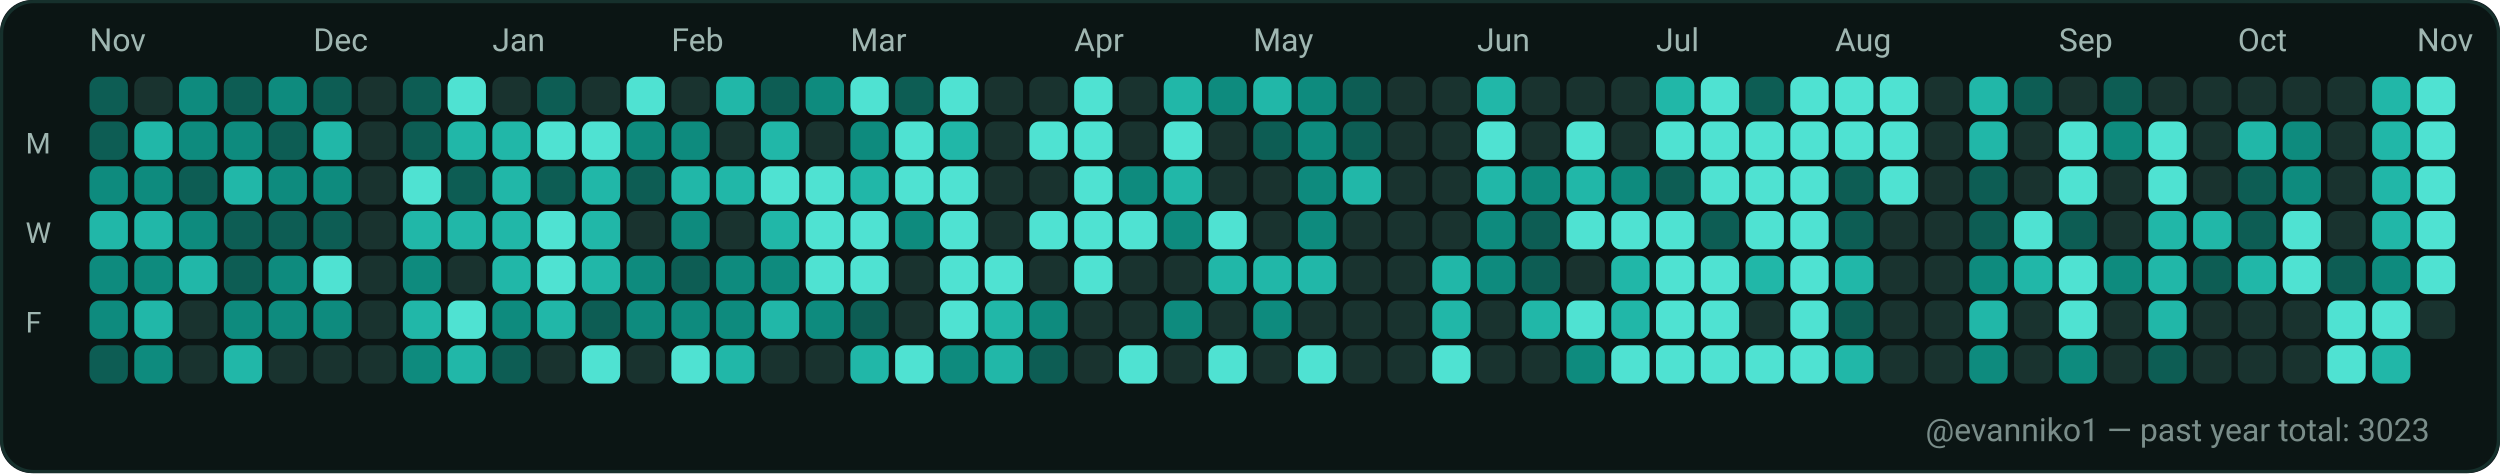
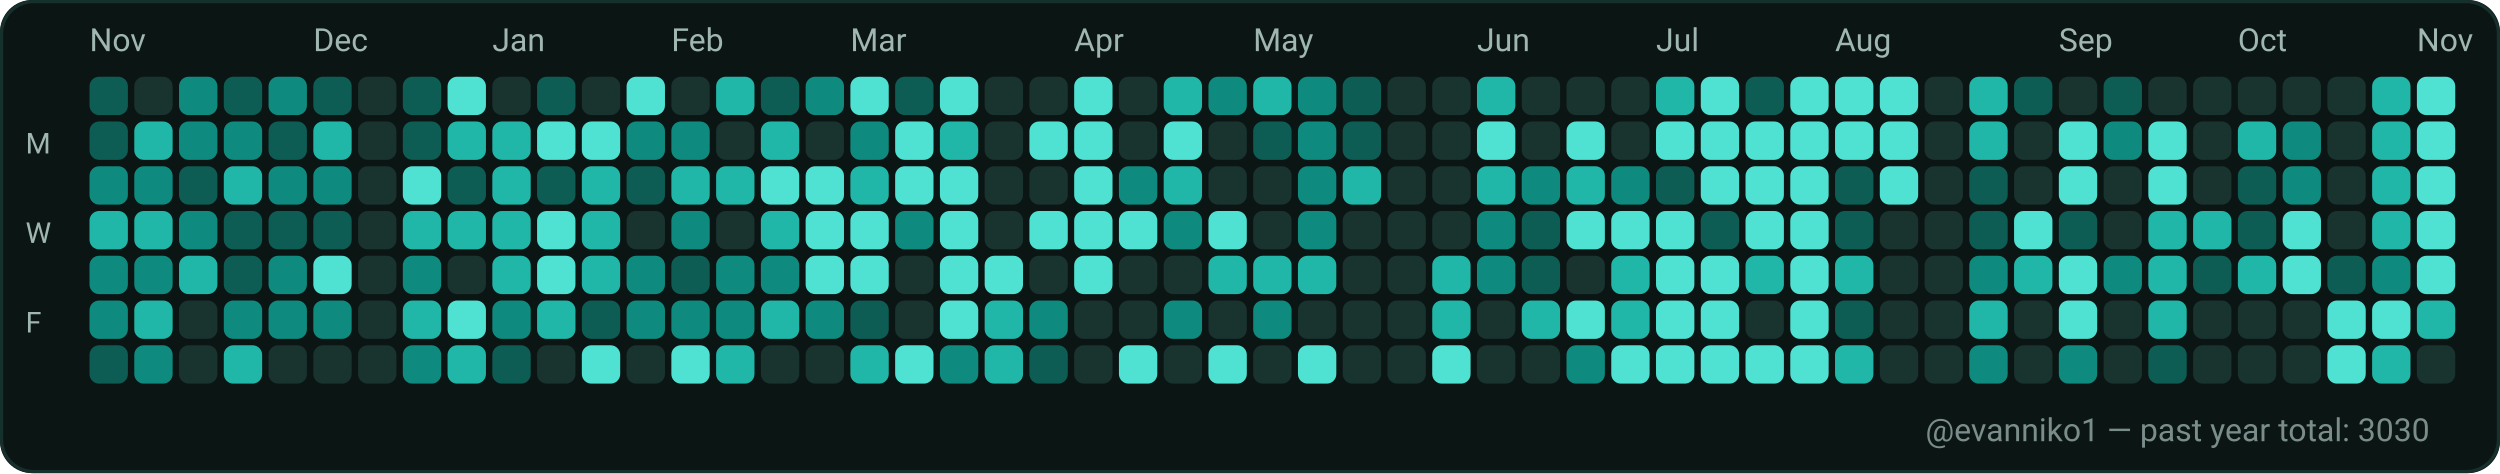
<svg xmlns="http://www.w3.org/2000/svg" width="782" height="148" viewBox="0 0 782 148" role="img" aria-label="GitHub contributions calendar for evanniko1">
  <rect x="0" y="0" width="782" height="148" rx="10" fill="#0D1117" />
  <rect x="0.5" y="0.5" width="781" height="147" rx="10" fill="#0B1514" stroke="#16302C" stroke-width="1" />
  <text x="28" y="16" fill="#9FB6B1" font-family="ui-sans-serif, system-ui, -apple-system, Segoe UI, Roboto, Ubuntu, Cantarell, Noto Sans, Helvetica Neue, Arial" font-size="10" text-rendering="geometricPrecision">Nov</text>
  <text x="98" y="16" fill="#9FB6B1" font-family="ui-sans-serif, system-ui, -apple-system, Segoe UI, Roboto, Ubuntu, Cantarell, Noto Sans, Helvetica Neue, Arial" font-size="10" text-rendering="geometricPrecision">Dec</text>
  <text x="154" y="16" fill="#9FB6B1" font-family="ui-sans-serif, system-ui, -apple-system, Segoe UI, Roboto, Ubuntu, Cantarell, Noto Sans, Helvetica Neue, Arial" font-size="10" text-rendering="geometricPrecision">Jan</text>
  <text x="210" y="16" fill="#9FB6B1" font-family="ui-sans-serif, system-ui, -apple-system, Segoe UI, Roboto, Ubuntu, Cantarell, Noto Sans, Helvetica Neue, Arial" font-size="10" text-rendering="geometricPrecision">Feb</text>
  <text x="266" y="16" fill="#9FB6B1" font-family="ui-sans-serif, system-ui, -apple-system, Segoe UI, Roboto, Ubuntu, Cantarell, Noto Sans, Helvetica Neue, Arial" font-size="10" text-rendering="geometricPrecision">Mar</text>
  <text x="336" y="16" fill="#9FB6B1" font-family="ui-sans-serif, system-ui, -apple-system, Segoe UI, Roboto, Ubuntu, Cantarell, Noto Sans, Helvetica Neue, Arial" font-size="10" text-rendering="geometricPrecision">Apr</text>
  <text x="392" y="16" fill="#9FB6B1" font-family="ui-sans-serif, system-ui, -apple-system, Segoe UI, Roboto, Ubuntu, Cantarell, Noto Sans, Helvetica Neue, Arial" font-size="10" text-rendering="geometricPrecision">May</text>
  <text x="462" y="16" fill="#9FB6B1" font-family="ui-sans-serif, system-ui, -apple-system, Segoe UI, Roboto, Ubuntu, Cantarell, Noto Sans, Helvetica Neue, Arial" font-size="10" text-rendering="geometricPrecision">Jun</text>
  <text x="518" y="16" fill="#9FB6B1" font-family="ui-sans-serif, system-ui, -apple-system, Segoe UI, Roboto, Ubuntu, Cantarell, Noto Sans, Helvetica Neue, Arial" font-size="10" text-rendering="geometricPrecision">Jul</text>
  <text x="574" y="16" fill="#9FB6B1" font-family="ui-sans-serif, system-ui, -apple-system, Segoe UI, Roboto, Ubuntu, Cantarell, Noto Sans, Helvetica Neue, Arial" font-size="10" text-rendering="geometricPrecision">Aug</text>
  <text x="644" y="16" fill="#9FB6B1" font-family="ui-sans-serif, system-ui, -apple-system, Segoe UI, Roboto, Ubuntu, Cantarell, Noto Sans, Helvetica Neue, Arial" font-size="10" text-rendering="geometricPrecision">Sep</text>
  <text x="700" y="16" fill="#9FB6B1" font-family="ui-sans-serif, system-ui, -apple-system, Segoe UI, Roboto, Ubuntu, Cantarell, Noto Sans, Helvetica Neue, Arial" font-size="10" text-rendering="geometricPrecision">Oct</text>
  <text x="756" y="16" fill="#9FB6B1" font-family="ui-sans-serif, system-ui, -apple-system, Segoe UI, Roboto, Ubuntu, Cantarell, Noto Sans, Helvetica Neue, Arial" font-size="10" text-rendering="geometricPrecision">Nov</text>
  <text x="8" y="48" fill="#9FB6B1" font-family="ui-sans-serif, system-ui, -apple-system, Segoe UI, Roboto, Ubuntu, Cantarell, Noto Sans, Helvetica Neue, Arial" font-size="9" text-rendering="geometricPrecision">M</text>
  <text x="8" y="76" fill="#9FB6B1" font-family="ui-sans-serif, system-ui, -apple-system, Segoe UI, Roboto, Ubuntu, Cantarell, Noto Sans, Helvetica Neue, Arial" font-size="9" text-rendering="geometricPrecision">W</text>
  <text x="8" y="104" fill="#9FB6B1" font-family="ui-sans-serif, system-ui, -apple-system, Segoe UI, Roboto, Ubuntu, Cantarell, Noto Sans, Helvetica Neue, Arial" font-size="9" text-rendering="geometricPrecision">F</text>
  <g>
    <rect x="28" y="24" width="12" height="12" rx="3" fill="#0D5D54" />
  </g>
  <g>
    <rect x="28" y="38" width="12" height="12" rx="3" fill="#0D5D54" />
  </g>
  <g>
    <rect x="28" y="52" width="12" height="12" rx="3" fill="#0E8B7E" />
  </g>
  <g>
    <rect x="28" y="66" width="12" height="12" rx="3" fill="#21B7A8" />
  </g>
  <g>
    <rect x="28" y="80" width="12" height="12" rx="3" fill="#0E8B7E" />
  </g>
  <g>
    <rect x="28" y="94" width="12" height="12" rx="3" fill="#0E8B7E" />
  </g>
  <g>
    <rect x="28" y="108" width="12" height="12" rx="3" fill="#0D5D54" />
  </g>
  <g>
    <rect x="42" y="24" width="12" height="12" rx="3" fill="#19332F" />
  </g>
  <g>
    <rect x="42" y="38" width="12" height="12" rx="3" fill="#21B7A8" />
  </g>
  <g>
    <rect x="42" y="52" width="12" height="12" rx="3" fill="#0E8B7E" />
  </g>
  <g>
    <rect x="42" y="66" width="12" height="12" rx="3" fill="#21B7A8" />
  </g>
  <g>
    <rect x="42" y="80" width="12" height="12" rx="3" fill="#0E8B7E" />
  </g>
  <g>
    <rect x="42" y="94" width="12" height="12" rx="3" fill="#21B7A8" />
  </g>
  <g>
    <rect x="42" y="108" width="12" height="12" rx="3" fill="#0E8B7E" />
  </g>
  <g>
    <rect x="56" y="24" width="12" height="12" rx="3" fill="#0E8B7E" />
  </g>
  <g>
    <rect x="56" y="38" width="12" height="12" rx="3" fill="#0E8B7E" />
  </g>
  <g>
    <rect x="56" y="52" width="12" height="12" rx="3" fill="#0D5D54" />
  </g>
  <g>
    <rect x="56" y="66" width="12" height="12" rx="3" fill="#0E8B7E" />
  </g>
  <g>
    <rect x="56" y="80" width="12" height="12" rx="3" fill="#21B7A8" />
  </g>
  <g>
    <rect x="56" y="94" width="12" height="12" rx="3" fill="#19332F" />
  </g>
  <g>
    <rect x="56" y="108" width="12" height="12" rx="3" fill="#19332F" />
  </g>
  <g>
    <rect x="70" y="24" width="12" height="12" rx="3" fill="#0D5D54" />
  </g>
  <g>
    <rect x="70" y="38" width="12" height="12" rx="3" fill="#0E8B7E" />
  </g>
  <g>
    <rect x="70" y="52" width="12" height="12" rx="3" fill="#21B7A8" />
  </g>
  <g>
    <rect x="70" y="66" width="12" height="12" rx="3" fill="#0D5D54" />
  </g>
  <g>
    <rect x="70" y="80" width="12" height="12" rx="3" fill="#0D5D54" />
  </g>
  <g>
    <rect x="70" y="94" width="12" height="12" rx="3" fill="#0E8B7E" />
  </g>
  <g>
    <rect x="70" y="108" width="12" height="12" rx="3" fill="#21B7A8" />
  </g>
  <g>
    <rect x="84" y="24" width="12" height="12" rx="3" fill="#0E8B7E" />
  </g>
  <g>
    <rect x="84" y="38" width="12" height="12" rx="3" fill="#0D5D54" />
  </g>
  <g>
    <rect x="84" y="52" width="12" height="12" rx="3" fill="#0E8B7E" />
  </g>
  <g>
    <rect x="84" y="66" width="12" height="12" rx="3" fill="#0D5D54" />
  </g>
  <g>
    <rect x="84" y="80" width="12" height="12" rx="3" fill="#0E8B7E" />
  </g>
  <g>
    <rect x="84" y="94" width="12" height="12" rx="3" fill="#0E8B7E" />
  </g>
  <g>
    <rect x="84" y="108" width="12" height="12" rx="3" fill="#19332F" />
  </g>
  <g>
    <rect x="98" y="24" width="12" height="12" rx="3" fill="#0D5D54" />
  </g>
  <g>
    <rect x="98" y="38" width="12" height="12" rx="3" fill="#21B7A8" />
  </g>
  <g>
    <rect x="98" y="52" width="12" height="12" rx="3" fill="#0E8B7E" />
  </g>
  <g>
    <rect x="98" y="66" width="12" height="12" rx="3" fill="#0D5D54" />
  </g>
  <g>
    <rect x="98" y="80" width="12" height="12" rx="3" fill="#4FE2D2" />
  </g>
  <g>
    <rect x="98" y="94" width="12" height="12" rx="3" fill="#0E8B7E" />
  </g>
  <g>
    <rect x="98" y="108" width="12" height="12" rx="3" fill="#19332F" />
  </g>
  <g>
    <rect x="112" y="24" width="12" height="12" rx="3" fill="#19332F" />
  </g>
  <g>
    <rect x="112" y="38" width="12" height="12" rx="3" fill="#19332F" />
  </g>
  <g>
    <rect x="112" y="52" width="12" height="12" rx="3" fill="#19332F" />
  </g>
  <g>
    <rect x="112" y="66" width="12" height="12" rx="3" fill="#19332F" />
  </g>
  <g>
    <rect x="112" y="80" width="12" height="12" rx="3" fill="#19332F" />
  </g>
  <g>
    <rect x="112" y="94" width="12" height="12" rx="3" fill="#19332F" />
  </g>
  <g>
    <rect x="112" y="108" width="12" height="12" rx="3" fill="#19332F" />
  </g>
  <g>
    <rect x="126" y="24" width="12" height="12" rx="3" fill="#0D5D54" />
  </g>
  <g>
    <rect x="126" y="38" width="12" height="12" rx="3" fill="#0D5D54" />
  </g>
  <g>
    <rect x="126" y="52" width="12" height="12" rx="3" fill="#4FE2D2" />
  </g>
  <g>
    <rect x="126" y="66" width="12" height="12" rx="3" fill="#21B7A8" />
  </g>
  <g>
    <rect x="126" y="80" width="12" height="12" rx="3" fill="#0E8B7E" />
  </g>
  <g>
    <rect x="126" y="94" width="12" height="12" rx="3" fill="#21B7A8" />
  </g>
  <g>
    <rect x="126" y="108" width="12" height="12" rx="3" fill="#0E8B7E" />
  </g>
  <g>
    <rect x="140" y="24" width="12" height="12" rx="3" fill="#4FE2D2" />
  </g>
  <g>
    <rect x="140" y="38" width="12" height="12" rx="3" fill="#21B7A8" />
  </g>
  <g>
    <rect x="140" y="52" width="12" height="12" rx="3" fill="#0D5D54" />
  </g>
  <g>
    <rect x="140" y="66" width="12" height="12" rx="3" fill="#21B7A8" />
  </g>
  <g>
    <rect x="140" y="80" width="12" height="12" rx="3" fill="#19332F" />
  </g>
  <g>
    <rect x="140" y="94" width="12" height="12" rx="3" fill="#4FE2D2" />
  </g>
  <g>
    <rect x="140" y="108" width="12" height="12" rx="3" fill="#21B7A8" />
  </g>
  <g>
    <rect x="154" y="24" width="12" height="12" rx="3" fill="#19332F" />
  </g>
  <g>
    <rect x="154" y="38" width="12" height="12" rx="3" fill="#21B7A8" />
  </g>
  <g>
    <rect x="154" y="52" width="12" height="12" rx="3" fill="#21B7A8" />
  </g>
  <g>
    <rect x="154" y="66" width="12" height="12" rx="3" fill="#21B7A8" />
  </g>
  <g>
    <rect x="154" y="80" width="12" height="12" rx="3" fill="#21B7A8" />
  </g>
  <g>
    <rect x="154" y="94" width="12" height="12" rx="3" fill="#0E8B7E" />
  </g>
  <g>
    <rect x="154" y="108" width="12" height="12" rx="3" fill="#0D5D54" />
  </g>
  <g>
    <rect x="168" y="24" width="12" height="12" rx="3" fill="#0D5D54" />
  </g>
  <g>
    <rect x="168" y="38" width="12" height="12" rx="3" fill="#4FE2D2" />
  </g>
  <g>
    <rect x="168" y="52" width="12" height="12" rx="3" fill="#0D5D54" />
  </g>
  <g>
    <rect x="168" y="66" width="12" height="12" rx="3" fill="#4FE2D2" />
  </g>
  <g>
    <rect x="168" y="80" width="12" height="12" rx="3" fill="#4FE2D2" />
  </g>
  <g>
    <rect x="168" y="94" width="12" height="12" rx="3" fill="#21B7A8" />
  </g>
  <g>
    <rect x="168" y="108" width="12" height="12" rx="3" fill="#19332F" />
  </g>
  <g>
    <rect x="182" y="24" width="12" height="12" rx="3" fill="#19332F" />
  </g>
  <g>
    <rect x="182" y="38" width="12" height="12" rx="3" fill="#4FE2D2" />
  </g>
  <g>
    <rect x="182" y="52" width="12" height="12" rx="3" fill="#21B7A8" />
  </g>
  <g>
    <rect x="182" y="66" width="12" height="12" rx="3" fill="#21B7A8" />
  </g>
  <g>
    <rect x="182" y="80" width="12" height="12" rx="3" fill="#21B7A8" />
  </g>
  <g>
    <rect x="182" y="94" width="12" height="12" rx="3" fill="#0D5D54" />
  </g>
  <g>
    <rect x="182" y="108" width="12" height="12" rx="3" fill="#4FE2D2" />
  </g>
  <g>
    <rect x="196" y="24" width="12" height="12" rx="3" fill="#4FE2D2" />
  </g>
  <g>
    <rect x="196" y="38" width="12" height="12" rx="3" fill="#0E8B7E" />
  </g>
  <g>
    <rect x="196" y="52" width="12" height="12" rx="3" fill="#0D5D54" />
  </g>
  <g>
    <rect x="196" y="66" width="12" height="12" rx="3" fill="#19332F" />
  </g>
  <g>
    <rect x="196" y="80" width="12" height="12" rx="3" fill="#0E8B7E" />
  </g>
  <g>
    <rect x="196" y="94" width="12" height="12" rx="3" fill="#0E8B7E" />
  </g>
  <g>
    <rect x="196" y="108" width="12" height="12" rx="3" fill="#19332F" />
  </g>
  <g>
    <rect x="210" y="24" width="12" height="12" rx="3" fill="#19332F" />
  </g>
  <g>
    <rect x="210" y="38" width="12" height="12" rx="3" fill="#0E8B7E" />
  </g>
  <g>
    <rect x="210" y="52" width="12" height="12" rx="3" fill="#21B7A8" />
  </g>
  <g>
    <rect x="210" y="66" width="12" height="12" rx="3" fill="#0E8B7E" />
  </g>
  <g>
    <rect x="210" y="80" width="12" height="12" rx="3" fill="#0D5D54" />
  </g>
  <g>
    <rect x="210" y="94" width="12" height="12" rx="3" fill="#0E8B7E" />
  </g>
  <g>
    <rect x="210" y="108" width="12" height="12" rx="3" fill="#4FE2D2" />
  </g>
  <g>
    <rect x="224" y="24" width="12" height="12" rx="3" fill="#21B7A8" />
  </g>
  <g>
    <rect x="224" y="38" width="12" height="12" rx="3" fill="#19332F" />
  </g>
  <g>
    <rect x="224" y="52" width="12" height="12" rx="3" fill="#21B7A8" />
  </g>
  <g>
    <rect x="224" y="66" width="12" height="12" rx="3" fill="#19332F" />
  </g>
  <g>
    <rect x="224" y="80" width="12" height="12" rx="3" fill="#0E8B7E" />
  </g>
  <g>
    <rect x="224" y="94" width="12" height="12" rx="3" fill="#0E8B7E" />
  </g>
  <g>
    <rect x="224" y="108" width="12" height="12" rx="3" fill="#21B7A8" />
  </g>
  <g>
    <rect x="238" y="24" width="12" height="12" rx="3" fill="#0D5D54" />
  </g>
  <g>
    <rect x="238" y="38" width="12" height="12" rx="3" fill="#21B7A8" />
  </g>
  <g>
    <rect x="238" y="52" width="12" height="12" rx="3" fill="#4FE2D2" />
  </g>
  <g>
    <rect x="238" y="66" width="12" height="12" rx="3" fill="#21B7A8" />
  </g>
  <g>
    <rect x="238" y="80" width="12" height="12" rx="3" fill="#0E8B7E" />
  </g>
  <g>
    <rect x="238" y="94" width="12" height="12" rx="3" fill="#21B7A8" />
  </g>
  <g>
    <rect x="238" y="108" width="12" height="12" rx="3" fill="#19332F" />
  </g>
  <g>
    <rect x="252" y="24" width="12" height="12" rx="3" fill="#0E8B7E" />
  </g>
  <g>
    <rect x="252" y="38" width="12" height="12" rx="3" fill="#19332F" />
  </g>
  <g>
    <rect x="252" y="52" width="12" height="12" rx="3" fill="#4FE2D2" />
  </g>
  <g>
    <rect x="252" y="66" width="12" height="12" rx="3" fill="#4FE2D2" />
  </g>
  <g>
    <rect x="252" y="80" width="12" height="12" rx="3" fill="#4FE2D2" />
  </g>
  <g>
    <rect x="252" y="94" width="12" height="12" rx="3" fill="#0E8B7E" />
  </g>
  <g>
    <rect x="252" y="108" width="12" height="12" rx="3" fill="#19332F" />
  </g>
  <g>
    <rect x="266" y="24" width="12" height="12" rx="3" fill="#4FE2D2" />
  </g>
  <g>
    <rect x="266" y="38" width="12" height="12" rx="3" fill="#0E8B7E" />
  </g>
  <g>
    <rect x="266" y="52" width="12" height="12" rx="3" fill="#21B7A8" />
  </g>
  <g>
    <rect x="266" y="66" width="12" height="12" rx="3" fill="#4FE2D2" />
  </g>
  <g>
    <rect x="266" y="80" width="12" height="12" rx="3" fill="#4FE2D2" />
  </g>
  <g>
    <rect x="266" y="94" width="12" height="12" rx="3" fill="#0D5D54" />
  </g>
  <g>
    <rect x="266" y="108" width="12" height="12" rx="3" fill="#21B7A8" />
  </g>
  <g>
    <rect x="280" y="24" width="12" height="12" rx="3" fill="#0D5D54" />
  </g>
  <g>
    <rect x="280" y="38" width="12" height="12" rx="3" fill="#4FE2D2" />
  </g>
  <g>
    <rect x="280" y="52" width="12" height="12" rx="3" fill="#4FE2D2" />
  </g>
  <g>
    <rect x="280" y="66" width="12" height="12" rx="3" fill="#0E8B7E" />
  </g>
  <g>
    <rect x="280" y="80" width="12" height="12" rx="3" fill="#19332F" />
  </g>
  <g>
    <rect x="280" y="94" width="12" height="12" rx="3" fill="#19332F" />
  </g>
  <g>
    <rect x="280" y="108" width="12" height="12" rx="3" fill="#4FE2D2" />
  </g>
  <g>
    <rect x="294" y="24" width="12" height="12" rx="3" fill="#4FE2D2" />
  </g>
  <g>
    <rect x="294" y="38" width="12" height="12" rx="3" fill="#21B7A8" />
  </g>
  <g>
    <rect x="294" y="52" width="12" height="12" rx="3" fill="#4FE2D2" />
  </g>
  <g>
    <rect x="294" y="66" width="12" height="12" rx="3" fill="#4FE2D2" />
  </g>
  <g>
    <rect x="294" y="80" width="12" height="12" rx="3" fill="#4FE2D2" />
  </g>
  <g>
    <rect x="294" y="94" width="12" height="12" rx="3" fill="#4FE2D2" />
  </g>
  <g>
    <rect x="294" y="108" width="12" height="12" rx="3" fill="#0E8B7E" />
  </g>
  <g>
    <rect x="308" y="24" width="12" height="12" rx="3" fill="#19332F" />
  </g>
  <g>
    <rect x="308" y="38" width="12" height="12" rx="3" fill="#19332F" />
  </g>
  <g>
    <rect x="308" y="52" width="12" height="12" rx="3" fill="#19332F" />
  </g>
  <g>
    <rect x="308" y="66" width="12" height="12" rx="3" fill="#19332F" />
  </g>
  <g>
    <rect x="308" y="80" width="12" height="12" rx="3" fill="#4FE2D2" />
  </g>
  <g>
    <rect x="308" y="94" width="12" height="12" rx="3" fill="#21B7A8" />
  </g>
  <g>
    <rect x="308" y="108" width="12" height="12" rx="3" fill="#21B7A8" />
  </g>
  <g>
    <rect x="322" y="24" width="12" height="12" rx="3" fill="#19332F" />
  </g>
  <g>
    <rect x="322" y="38" width="12" height="12" rx="3" fill="#4FE2D2" />
  </g>
  <g>
    <rect x="322" y="52" width="12" height="12" rx="3" fill="#19332F" />
  </g>
  <g>
    <rect x="322" y="66" width="12" height="12" rx="3" fill="#4FE2D2" />
  </g>
  <g>
    <rect x="322" y="80" width="12" height="12" rx="3" fill="#19332F" />
  </g>
  <g>
    <rect x="322" y="94" width="12" height="12" rx="3" fill="#0E8B7E" />
  </g>
  <g>
    <rect x="322" y="108" width="12" height="12" rx="3" fill="#0D5D54" />
  </g>
  <g>
    <rect x="336" y="24" width="12" height="12" rx="3" fill="#4FE2D2" />
  </g>
  <g>
    <rect x="336" y="38" width="12" height="12" rx="3" fill="#4FE2D2" />
  </g>
  <g>
    <rect x="336" y="52" width="12" height="12" rx="3" fill="#4FE2D2" />
  </g>
  <g>
    <rect x="336" y="66" width="12" height="12" rx="3" fill="#4FE2D2" />
  </g>
  <g>
    <rect x="336" y="80" width="12" height="12" rx="3" fill="#4FE2D2" />
  </g>
  <g>
    <rect x="336" y="94" width="12" height="12" rx="3" fill="#19332F" />
  </g>
  <g>
    <rect x="336" y="108" width="12" height="12" rx="3" fill="#19332F" />
  </g>
  <g>
    <rect x="350" y="24" width="12" height="12" rx="3" fill="#19332F" />
  </g>
  <g>
    <rect x="350" y="38" width="12" height="12" rx="3" fill="#19332F" />
  </g>
  <g>
    <rect x="350" y="52" width="12" height="12" rx="3" fill="#0E8B7E" />
  </g>
  <g>
    <rect x="350" y="66" width="12" height="12" rx="3" fill="#4FE2D2" />
  </g>
  <g>
    <rect x="350" y="80" width="12" height="12" rx="3" fill="#19332F" />
  </g>
  <g>
    <rect x="350" y="94" width="12" height="12" rx="3" fill="#19332F" />
  </g>
  <g>
    <rect x="350" y="108" width="12" height="12" rx="3" fill="#4FE2D2" />
  </g>
  <g>
    <rect x="364" y="24" width="12" height="12" rx="3" fill="#21B7A8" />
  </g>
  <g>
    <rect x="364" y="38" width="12" height="12" rx="3" fill="#4FE2D2" />
  </g>
  <g>
    <rect x="364" y="52" width="12" height="12" rx="3" fill="#21B7A8" />
  </g>
  <g>
    <rect x="364" y="66" width="12" height="12" rx="3" fill="#0E8B7E" />
  </g>
  <g>
    <rect x="364" y="80" width="12" height="12" rx="3" fill="#19332F" />
  </g>
  <g>
    <rect x="364" y="94" width="12" height="12" rx="3" fill="#0E8B7E" />
  </g>
  <g>
    <rect x="364" y="108" width="12" height="12" rx="3" fill="#19332F" />
  </g>
  <g>
    <rect x="378" y="24" width="12" height="12" rx="3" fill="#0E8B7E" />
  </g>
  <g>
    <rect x="378" y="38" width="12" height="12" rx="3" fill="#19332F" />
  </g>
  <g>
    <rect x="378" y="52" width="12" height="12" rx="3" fill="#19332F" />
  </g>
  <g>
    <rect x="378" y="66" width="12" height="12" rx="3" fill="#4FE2D2" />
  </g>
  <g>
    <rect x="378" y="80" width="12" height="12" rx="3" fill="#21B7A8" />
  </g>
  <g>
    <rect x="378" y="94" width="12" height="12" rx="3" fill="#19332F" />
  </g>
  <g>
    <rect x="378" y="108" width="12" height="12" rx="3" fill="#4FE2D2" />
  </g>
  <g>
    <rect x="392" y="24" width="12" height="12" rx="3" fill="#21B7A8" />
  </g>
  <g>
    <rect x="392" y="38" width="12" height="12" rx="3" fill="#0D5D54" />
  </g>
  <g>
    <rect x="392" y="52" width="12" height="12" rx="3" fill="#19332F" />
  </g>
  <g>
    <rect x="392" y="66" width="12" height="12" rx="3" fill="#19332F" />
  </g>
  <g>
    <rect x="392" y="80" width="12" height="12" rx="3" fill="#21B7A8" />
  </g>
  <g>
    <rect x="392" y="94" width="12" height="12" rx="3" fill="#0E8B7E" />
  </g>
  <g>
    <rect x="392" y="108" width="12" height="12" rx="3" fill="#19332F" />
  </g>
  <g>
    <rect x="406" y="24" width="12" height="12" rx="3" fill="#0E8B7E" />
  </g>
  <g>
    <rect x="406" y="38" width="12" height="12" rx="3" fill="#0E8B7E" />
  </g>
  <g>
    <rect x="406" y="52" width="12" height="12" rx="3" fill="#0E8B7E" />
  </g>
  <g>
    <rect x="406" y="66" width="12" height="12" rx="3" fill="#0E8B7E" />
  </g>
  <g>
    <rect x="406" y="80" width="12" height="12" rx="3" fill="#21B7A8" />
  </g>
  <g>
    <rect x="406" y="94" width="12" height="12" rx="3" fill="#19332F" />
  </g>
  <g>
    <rect x="406" y="108" width="12" height="12" rx="3" fill="#4FE2D2" />
  </g>
  <g>
    <rect x="420" y="24" width="12" height="12" rx="3" fill="#0D5D54" />
  </g>
  <g>
    <rect x="420" y="38" width="12" height="12" rx="3" fill="#0D5D54" />
  </g>
  <g>
    <rect x="420" y="52" width="12" height="12" rx="3" fill="#21B7A8" />
  </g>
  <g>
    <rect x="420" y="66" width="12" height="12" rx="3" fill="#19332F" />
  </g>
  <g>
    <rect x="420" y="80" width="12" height="12" rx="3" fill="#19332F" />
  </g>
  <g>
    <rect x="420" y="94" width="12" height="12" rx="3" fill="#19332F" />
  </g>
  <g>
    <rect x="420" y="108" width="12" height="12" rx="3" fill="#19332F" />
  </g>
  <g>
    <rect x="434" y="24" width="12" height="12" rx="3" fill="#19332F" />
  </g>
  <g>
    <rect x="434" y="38" width="12" height="12" rx="3" fill="#19332F" />
  </g>
  <g>
    <rect x="434" y="52" width="12" height="12" rx="3" fill="#19332F" />
  </g>
  <g>
    <rect x="434" y="66" width="12" height="12" rx="3" fill="#19332F" />
  </g>
  <g>
    <rect x="434" y="80" width="12" height="12" rx="3" fill="#19332F" />
  </g>
  <g>
    <rect x="434" y="94" width="12" height="12" rx="3" fill="#19332F" />
  </g>
  <g>
    <rect x="434" y="108" width="12" height="12" rx="3" fill="#19332F" />
  </g>
  <g>
    <rect x="448" y="24" width="12" height="12" rx="3" fill="#19332F" />
  </g>
  <g>
    <rect x="448" y="38" width="12" height="12" rx="3" fill="#19332F" />
  </g>
  <g>
    <rect x="448" y="52" width="12" height="12" rx="3" fill="#19332F" />
  </g>
  <g>
    <rect x="448" y="66" width="12" height="12" rx="3" fill="#19332F" />
  </g>
  <g>
    <rect x="448" y="80" width="12" height="12" rx="3" fill="#21B7A8" />
  </g>
  <g>
    <rect x="448" y="94" width="12" height="12" rx="3" fill="#21B7A8" />
  </g>
  <g>
    <rect x="448" y="108" width="12" height="12" rx="3" fill="#4FE2D2" />
  </g>
  <g>
    <rect x="462" y="24" width="12" height="12" rx="3" fill="#21B7A8" />
  </g>
  <g>
    <rect x="462" y="38" width="12" height="12" rx="3" fill="#4FE2D2" />
  </g>
  <g>
    <rect x="462" y="52" width="12" height="12" rx="3" fill="#21B7A8" />
  </g>
  <g>
    <rect x="462" y="66" width="12" height="12" rx="3" fill="#0E8B7E" />
  </g>
  <g>
    <rect x="462" y="80" width="12" height="12" rx="3" fill="#0E8B7E" />
  </g>
  <g>
    <rect x="462" y="94" width="12" height="12" rx="3" fill="#19332F" />
  </g>
  <g>
    <rect x="462" y="108" width="12" height="12" rx="3" fill="#19332F" />
  </g>
  <g>
    <rect x="476" y="24" width="12" height="12" rx="3" fill="#19332F" />
  </g>
  <g>
    <rect x="476" y="38" width="12" height="12" rx="3" fill="#19332F" />
  </g>
  <g>
    <rect x="476" y="52" width="12" height="12" rx="3" fill="#0E8B7E" />
  </g>
  <g>
    <rect x="476" y="66" width="12" height="12" rx="3" fill="#0D5D54" />
  </g>
  <g>
    <rect x="476" y="80" width="12" height="12" rx="3" fill="#0D5D54" />
  </g>
  <g>
    <rect x="476" y="94" width="12" height="12" rx="3" fill="#21B7A8" />
  </g>
  <g>
    <rect x="476" y="108" width="12" height="12" rx="3" fill="#19332F" />
  </g>
  <g>
    <rect x="490" y="24" width="12" height="12" rx="3" fill="#19332F" />
  </g>
  <g>
    <rect x="490" y="38" width="12" height="12" rx="3" fill="#4FE2D2" />
  </g>
  <g>
    <rect x="490" y="52" width="12" height="12" rx="3" fill="#21B7A8" />
  </g>
  <g>
    <rect x="490" y="66" width="12" height="12" rx="3" fill="#4FE2D2" />
  </g>
  <g>
    <rect x="490" y="80" width="12" height="12" rx="3" fill="#19332F" />
  </g>
  <g>
    <rect x="490" y="94" width="12" height="12" rx="3" fill="#4FE2D2" />
  </g>
  <g>
    <rect x="490" y="108" width="12" height="12" rx="3" fill="#0E8B7E" />
  </g>
  <g>
    <rect x="504" y="24" width="12" height="12" rx="3" fill="#19332F" />
  </g>
  <g>
    <rect x="504" y="38" width="12" height="12" rx="3" fill="#19332F" />
  </g>
  <g>
    <rect x="504" y="52" width="12" height="12" rx="3" fill="#0E8B7E" />
  </g>
  <g>
    <rect x="504" y="66" width="12" height="12" rx="3" fill="#4FE2D2" />
  </g>
  <g>
    <rect x="504" y="80" width="12" height="12" rx="3" fill="#21B7A8" />
  </g>
  <g>
    <rect x="504" y="94" width="12" height="12" rx="3" fill="#21B7A8" />
  </g>
  <g>
    <rect x="504" y="108" width="12" height="12" rx="3" fill="#4FE2D2" />
  </g>
  <g>
    <rect x="518" y="24" width="12" height="12" rx="3" fill="#21B7A8" />
  </g>
  <g>
    <rect x="518" y="38" width="12" height="12" rx="3" fill="#4FE2D2" />
  </g>
  <g>
    <rect x="518" y="52" width="12" height="12" rx="3" fill="#0D5D54" />
  </g>
  <g>
    <rect x="518" y="66" width="12" height="12" rx="3" fill="#4FE2D2" />
  </g>
  <g>
    <rect x="518" y="80" width="12" height="12" rx="3" fill="#4FE2D2" />
  </g>
  <g>
    <rect x="518" y="94" width="12" height="12" rx="3" fill="#4FE2D2" />
  </g>
  <g>
    <rect x="518" y="108" width="12" height="12" rx="3" fill="#4FE2D2" />
  </g>
  <g>
    <rect x="532" y="24" width="12" height="12" rx="3" fill="#4FE2D2" />
  </g>
  <g>
    <rect x="532" y="38" width="12" height="12" rx="3" fill="#4FE2D2" />
  </g>
  <g>
    <rect x="532" y="52" width="12" height="12" rx="3" fill="#4FE2D2" />
  </g>
  <g>
    <rect x="532" y="66" width="12" height="12" rx="3" fill="#0D5D54" />
  </g>
  <g>
    <rect x="532" y="80" width="12" height="12" rx="3" fill="#4FE2D2" />
  </g>
  <g>
    <rect x="532" y="94" width="12" height="12" rx="3" fill="#4FE2D2" />
  </g>
  <g>
    <rect x="532" y="108" width="12" height="12" rx="3" fill="#4FE2D2" />
  </g>
  <g>
    <rect x="546" y="24" width="12" height="12" rx="3" fill="#0D5D54" />
  </g>
  <g>
    <rect x="546" y="38" width="12" height="12" rx="3" fill="#4FE2D2" />
  </g>
  <g>
    <rect x="546" y="52" width="12" height="12" rx="3" fill="#4FE2D2" />
  </g>
  <g>
    <rect x="546" y="66" width="12" height="12" rx="3" fill="#4FE2D2" />
  </g>
  <g>
    <rect x="546" y="80" width="12" height="12" rx="3" fill="#21B7A8" />
  </g>
  <g>
    <rect x="546" y="94" width="12" height="12" rx="3" fill="#19332F" />
  </g>
  <g>
    <rect x="546" y="108" width="12" height="12" rx="3" fill="#4FE2D2" />
  </g>
  <g>
    <rect x="560" y="24" width="12" height="12" rx="3" fill="#4FE2D2" />
  </g>
  <g>
    <rect x="560" y="38" width="12" height="12" rx="3" fill="#4FE2D2" />
  </g>
  <g>
    <rect x="560" y="52" width="12" height="12" rx="3" fill="#4FE2D2" />
  </g>
  <g>
    <rect x="560" y="66" width="12" height="12" rx="3" fill="#4FE2D2" />
  </g>
  <g>
    <rect x="560" y="80" width="12" height="12" rx="3" fill="#4FE2D2" />
  </g>
  <g>
    <rect x="560" y="94" width="12" height="12" rx="3" fill="#4FE2D2" />
  </g>
  <g>
    <rect x="560" y="108" width="12" height="12" rx="3" fill="#4FE2D2" />
  </g>
  <g>
    <rect x="574" y="24" width="12" height="12" rx="3" fill="#4FE2D2" />
  </g>
  <g>
    <rect x="574" y="38" width="12" height="12" rx="3" fill="#4FE2D2" />
  </g>
  <g>
    <rect x="574" y="52" width="12" height="12" rx="3" fill="#0D5D54" />
  </g>
  <g>
    <rect x="574" y="66" width="12" height="12" rx="3" fill="#0D5D54" />
  </g>
  <g>
    <rect x="574" y="80" width="12" height="12" rx="3" fill="#21B7A8" />
  </g>
  <g>
    <rect x="574" y="94" width="12" height="12" rx="3" fill="#0D5D54" />
  </g>
  <g>
    <rect x="574" y="108" width="12" height="12" rx="3" fill="#21B7A8" />
  </g>
  <g>
    <rect x="588" y="24" width="12" height="12" rx="3" fill="#4FE2D2" />
  </g>
  <g>
    <rect x="588" y="38" width="12" height="12" rx="3" fill="#4FE2D2" />
  </g>
  <g>
    <rect x="588" y="52" width="12" height="12" rx="3" fill="#4FE2D2" />
  </g>
  <g>
    <rect x="588" y="66" width="12" height="12" rx="3" fill="#19332F" />
  </g>
  <g>
    <rect x="588" y="80" width="12" height="12" rx="3" fill="#19332F" />
  </g>
  <g>
    <rect x="588" y="94" width="12" height="12" rx="3" fill="#19332F" />
  </g>
  <g>
    <rect x="588" y="108" width="12" height="12" rx="3" fill="#19332F" />
  </g>
  <g>
    <rect x="602" y="24" width="12" height="12" rx="3" fill="#19332F" />
  </g>
  <g>
    <rect x="602" y="38" width="12" height="12" rx="3" fill="#19332F" />
  </g>
  <g>
    <rect x="602" y="52" width="12" height="12" rx="3" fill="#19332F" />
  </g>
  <g>
    <rect x="602" y="66" width="12" height="12" rx="3" fill="#19332F" />
  </g>
  <g>
    <rect x="602" y="80" width="12" height="12" rx="3" fill="#19332F" />
  </g>
  <g>
    <rect x="602" y="94" width="12" height="12" rx="3" fill="#19332F" />
  </g>
  <g>
    <rect x="602" y="108" width="12" height="12" rx="3" fill="#19332F" />
  </g>
  <g>
    <rect x="616" y="24" width="12" height="12" rx="3" fill="#21B7A8" />
  </g>
  <g>
    <rect x="616" y="38" width="12" height="12" rx="3" fill="#21B7A8" />
  </g>
  <g>
    <rect x="616" y="52" width="12" height="12" rx="3" fill="#0D5D54" />
  </g>
  <g>
    <rect x="616" y="66" width="12" height="12" rx="3" fill="#0D5D54" />
  </g>
  <g>
    <rect x="616" y="80" width="12" height="12" rx="3" fill="#0E8B7E" />
  </g>
  <g>
    <rect x="616" y="94" width="12" height="12" rx="3" fill="#21B7A8" />
  </g>
  <g>
    <rect x="616" y="108" width="12" height="12" rx="3" fill="#0E8B7E" />
  </g>
  <g>
    <rect x="630" y="24" width="12" height="12" rx="3" fill="#0D5D54" />
  </g>
  <g>
    <rect x="630" y="38" width="12" height="12" rx="3" fill="#19332F" />
  </g>
  <g>
    <rect x="630" y="52" width="12" height="12" rx="3" fill="#19332F" />
  </g>
  <g>
    <rect x="630" y="66" width="12" height="12" rx="3" fill="#4FE2D2" />
  </g>
  <g>
    <rect x="630" y="80" width="12" height="12" rx="3" fill="#21B7A8" />
  </g>
  <g>
    <rect x="630" y="94" width="12" height="12" rx="3" fill="#19332F" />
  </g>
  <g>
    <rect x="630" y="108" width="12" height="12" rx="3" fill="#19332F" />
  </g>
  <g>
    <rect x="644" y="24" width="12" height="12" rx="3" fill="#19332F" />
  </g>
  <g>
    <rect x="644" y="38" width="12" height="12" rx="3" fill="#4FE2D2" />
  </g>
  <g>
    <rect x="644" y="52" width="12" height="12" rx="3" fill="#4FE2D2" />
  </g>
  <g>
    <rect x="644" y="66" width="12" height="12" rx="3" fill="#0D5D54" />
  </g>
  <g>
    <rect x="644" y="80" width="12" height="12" rx="3" fill="#4FE2D2" />
  </g>
  <g>
    <rect x="644" y="94" width="12" height="12" rx="3" fill="#4FE2D2" />
  </g>
  <g>
    <rect x="644" y="108" width="12" height="12" rx="3" fill="#0E8B7E" />
  </g>
  <g>
    <rect x="658" y="24" width="12" height="12" rx="3" fill="#0D5D54" />
  </g>
  <g>
    <rect x="658" y="38" width="12" height="12" rx="3" fill="#0E8B7E" />
  </g>
  <g>
    <rect x="658" y="52" width="12" height="12" rx="3" fill="#19332F" />
  </g>
  <g>
    <rect x="658" y="66" width="12" height="12" rx="3" fill="#19332F" />
  </g>
  <g>
    <rect x="658" y="80" width="12" height="12" rx="3" fill="#0E8B7E" />
  </g>
  <g>
    <rect x="658" y="94" width="12" height="12" rx="3" fill="#19332F" />
  </g>
  <g>
    <rect x="658" y="108" width="12" height="12" rx="3" fill="#19332F" />
  </g>
  <g>
    <rect x="672" y="24" width="12" height="12" rx="3" fill="#19332F" />
  </g>
  <g>
    <rect x="672" y="38" width="12" height="12" rx="3" fill="#4FE2D2" />
  </g>
  <g>
    <rect x="672" y="52" width="12" height="12" rx="3" fill="#4FE2D2" />
  </g>
  <g>
    <rect x="672" y="66" width="12" height="12" rx="3" fill="#21B7A8" />
  </g>
  <g>
    <rect x="672" y="80" width="12" height="12" rx="3" fill="#21B7A8" />
  </g>
  <g>
    <rect x="672" y="94" width="12" height="12" rx="3" fill="#21B7A8" />
  </g>
  <g>
    <rect x="672" y="108" width="12" height="12" rx="3" fill="#0D5D54" />
  </g>
  <g>
    <rect x="686" y="24" width="12" height="12" rx="3" fill="#19332F" />
  </g>
  <g>
    <rect x="686" y="38" width="12" height="12" rx="3" fill="#19332F" />
  </g>
  <g>
    <rect x="686" y="52" width="12" height="12" rx="3" fill="#19332F" />
  </g>
  <g>
    <rect x="686" y="66" width="12" height="12" rx="3" fill="#21B7A8" />
  </g>
  <g>
    <rect x="686" y="80" width="12" height="12" rx="3" fill="#0D5D54" />
  </g>
  <g>
    <rect x="686" y="94" width="12" height="12" rx="3" fill="#19332F" />
  </g>
  <g>
    <rect x="686" y="108" width="12" height="12" rx="3" fill="#19332F" />
  </g>
  <g>
    <rect x="700" y="24" width="12" height="12" rx="3" fill="#19332F" />
  </g>
  <g>
    <rect x="700" y="38" width="12" height="12" rx="3" fill="#21B7A8" />
  </g>
  <g>
    <rect x="700" y="52" width="12" height="12" rx="3" fill="#0D5D54" />
  </g>
  <g>
    <rect x="700" y="66" width="12" height="12" rx="3" fill="#0D5D54" />
  </g>
  <g>
    <rect x="700" y="80" width="12" height="12" rx="3" fill="#21B7A8" />
  </g>
  <g>
    <rect x="700" y="94" width="12" height="12" rx="3" fill="#19332F" />
  </g>
  <g>
    <rect x="700" y="108" width="12" height="12" rx="3" fill="#19332F" />
  </g>
  <g>
    <rect x="714" y="24" width="12" height="12" rx="3" fill="#19332F" />
  </g>
  <g>
    <rect x="714" y="38" width="12" height="12" rx="3" fill="#0E8B7E" />
  </g>
  <g>
    <rect x="714" y="52" width="12" height="12" rx="3" fill="#0E8B7E" />
  </g>
  <g>
    <rect x="714" y="66" width="12" height="12" rx="3" fill="#4FE2D2" />
  </g>
  <g>
    <rect x="714" y="80" width="12" height="12" rx="3" fill="#4FE2D2" />
  </g>
  <g>
    <rect x="714" y="94" width="12" height="12" rx="3" fill="#19332F" />
  </g>
  <g>
    <rect x="714" y="108" width="12" height="12" rx="3" fill="#19332F" />
  </g>
  <g>
    <rect x="728" y="24" width="12" height="12" rx="3" fill="#19332F" />
  </g>
  <g>
    <rect x="728" y="38" width="12" height="12" rx="3" fill="#19332F" />
  </g>
  <g>
    <rect x="728" y="52" width="12" height="12" rx="3" fill="#19332F" />
  </g>
  <g>
    <rect x="728" y="66" width="12" height="12" rx="3" fill="#19332F" />
  </g>
  <g>
    <rect x="728" y="80" width="12" height="12" rx="3" fill="#0D5D54" />
  </g>
  <g>
    <rect x="728" y="94" width="12" height="12" rx="3" fill="#4FE2D2" />
  </g>
  <g>
    <rect x="728" y="108" width="12" height="12" rx="3" fill="#4FE2D2" />
  </g>
  <g>
    <rect x="742" y="24" width="12" height="12" rx="3" fill="#21B7A8" />
  </g>
  <g>
    <rect x="742" y="38" width="12" height="12" rx="3" fill="#21B7A8" />
  </g>
  <g>
    <rect x="742" y="52" width="12" height="12" rx="3" fill="#21B7A8" />
  </g>
  <g>
    <rect x="742" y="66" width="12" height="12" rx="3" fill="#21B7A8" />
  </g>
  <g>
    <rect x="742" y="80" width="12" height="12" rx="3" fill="#0E8B7E" />
  </g>
  <g>
    <rect x="742" y="94" width="12" height="12" rx="3" fill="#4FE2D2" />
  </g>
  <g>
    <rect x="742" y="108" width="12" height="12" rx="3" fill="#21B7A8" />
  </g>
  <g>
    <rect x="756" y="24" width="12" height="12" rx="3" fill="#4FE2D2" />
  </g>
  <g>
    <rect x="756" y="38" width="12" height="12" rx="3" fill="#4FE2D2" />
  </g>
  <g>
    <rect x="756" y="52" width="12" height="12" rx="3" fill="#4FE2D2" />
  </g>
  <g>
    <rect x="756" y="66" width="12" height="12" rx="3" fill="#4FE2D2" />
  </g>
  <g>
    <rect x="756" y="80" width="12" height="12" rx="3" fill="#4FE2D2" />
  </g>
  <g>
-     <rect x="756" y="94" width="12" height="12" rx="3" fill="#19332F" />
-   </g>
-   <text x="760" y="138" fill="#9FB6B1" font-family="ui-sans-serif, system-ui, -apple-system, Segoe UI, Roboto, Ubuntu, Cantarell, Noto Sans, Helvetica Neue, Arial" font-size="10" text-anchor="end" opacity="0.75">@evanniko1 — past year total: 3023</text>
+     <rect x="756" y="94" width="12" height="12" rx="3" fill="#21B7A8" />
+   </g>
+   <g>
+     <rect x="756" y="108" width="12" height="12" rx="3" fill="#19332F" />
+   </g>
+   <text x="760" y="138" fill="#9FB6B1" font-family="ui-sans-serif, system-ui, -apple-system, Segoe UI, Roboto, Ubuntu, Cantarell, Noto Sans, Helvetica Neue, Arial" font-size="10" text-anchor="end" opacity="0.75">@evanniko1 — past year total: 3030</text>
</svg>
